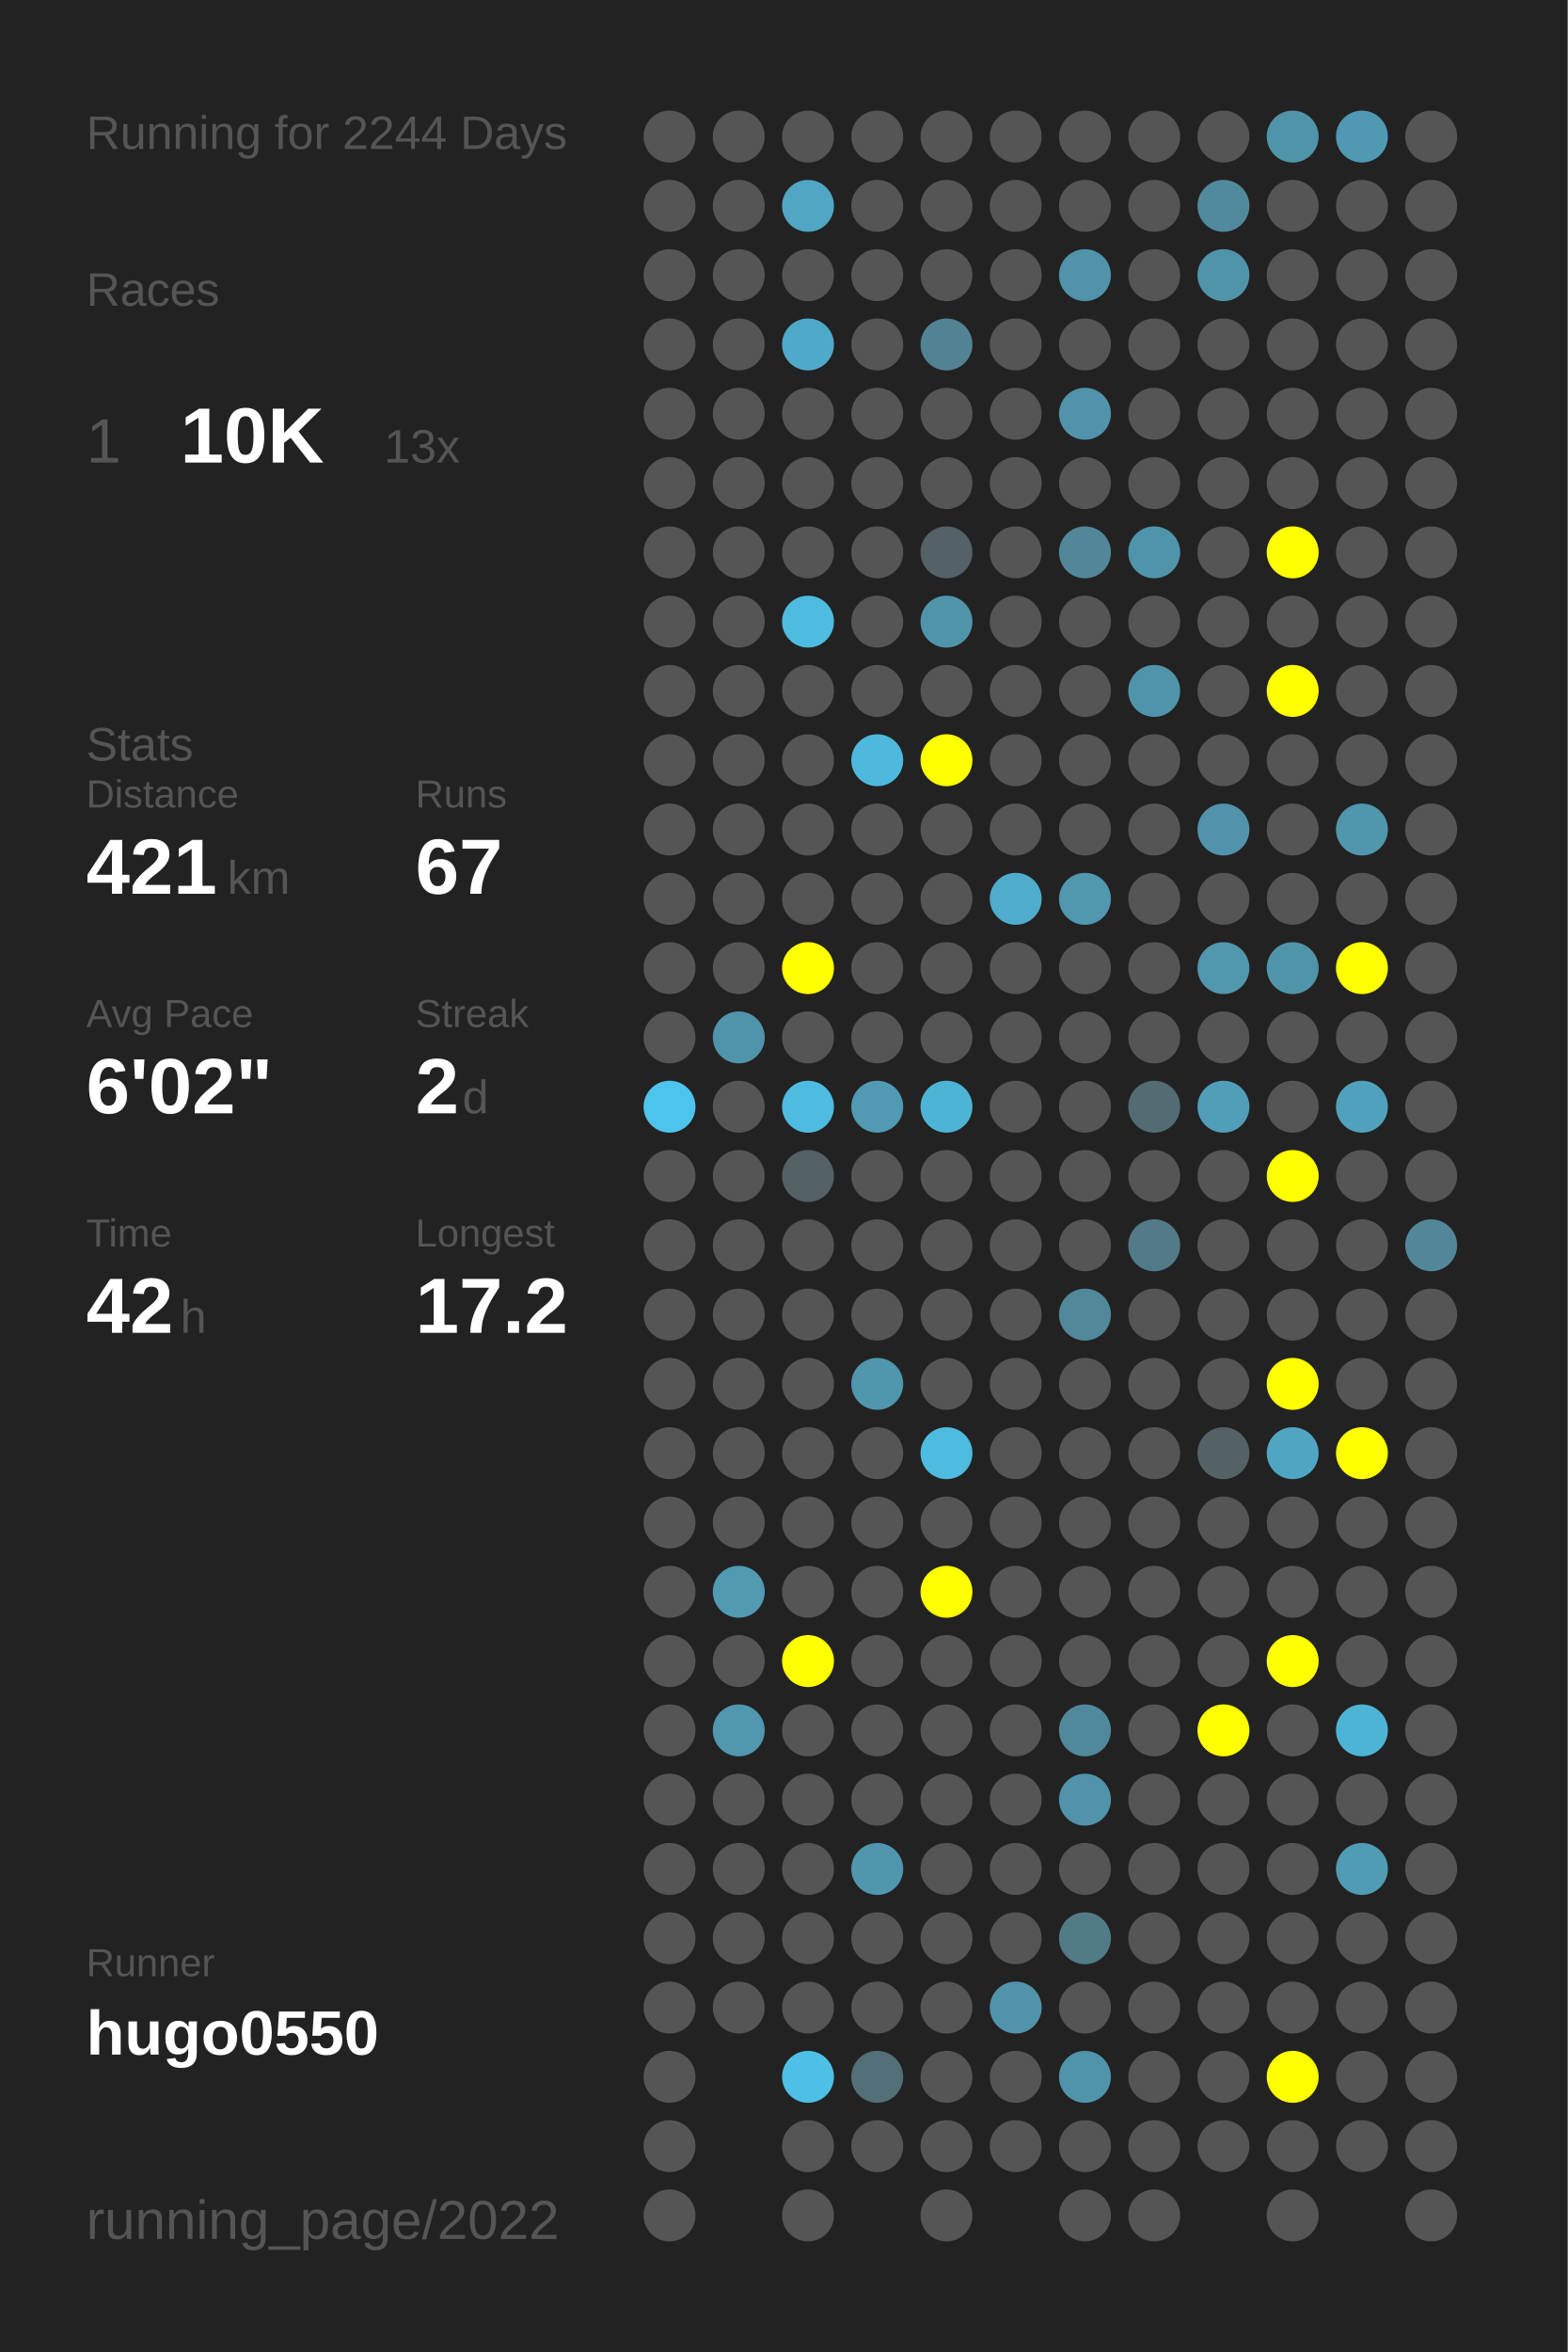
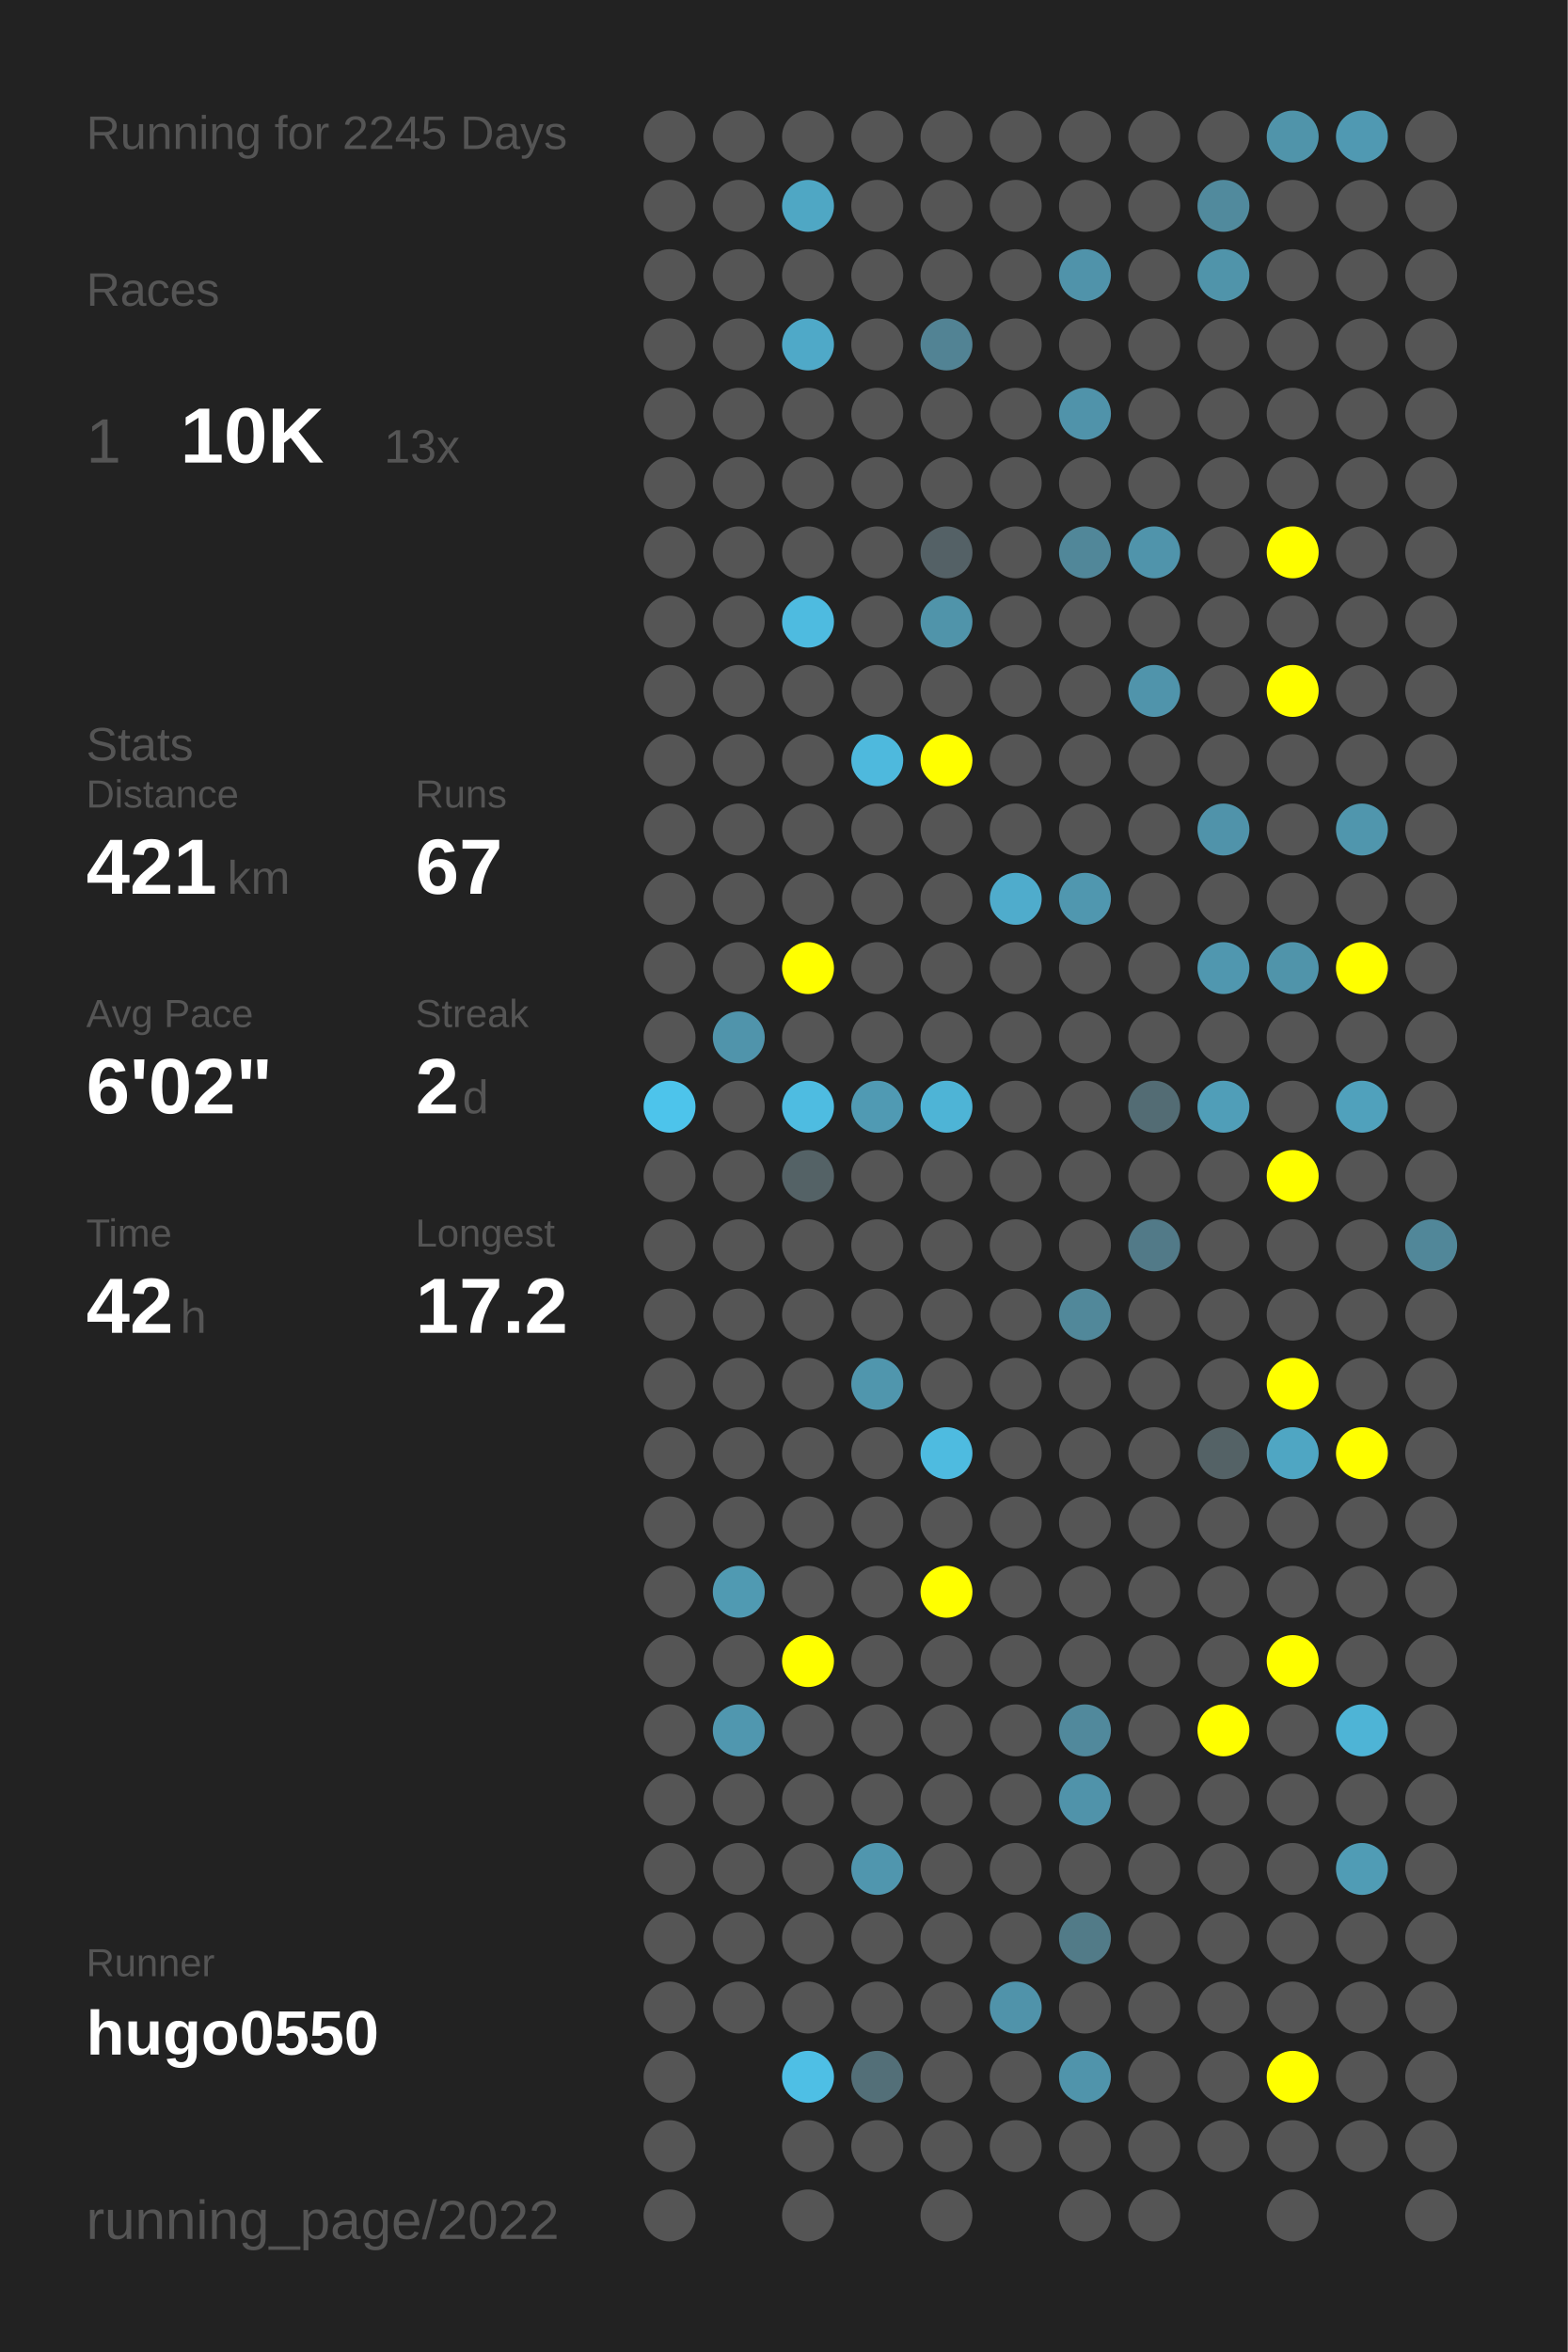
<svg xmlns="http://www.w3.org/2000/svg" baseProfile="full" height="300mm" version="1.1" viewBox="0,0,200,300" width="200mm">
  <defs />
  <rect fill="#222222" height="300" width="200" x="0" y="0" />
-   <text fill="#555555" style="font-size:6px; font-family:Arial;" x="11" y="19">Running for 2244 Days</text>
+   <text fill="#555555" style="font-size:6px; font-family:Arial;" x="11" y="19">Running for 2245 Days</text>
  <text fill="#555555" style="font-size:6px; font-family:Arial;" x="11" y="39">Races</text>
  <text fill="#555555" style="font-size:8px; font-family:Arial;" x="11" y="59">1</text>
  <text fill="#FFFFFF" style="font-size:10px; font-family:Arial; font-weight:bold;" x="23" y="59">10K</text>
  <text fill="#555555" style="font-size:6px; font-family:Arial;" x="49" y="59">13x</text>
  <text fill="#555555" style="font-size:6px; font-family:Arial;" x="11" y="97">Stats</text>
  <text fill="#555555" style="font-size:5px; font-family:Arial;" x="11" y="103">Distance</text>
  <text fill="#FFFFFF" style="font-size:10px; font-family:Arial; font-weight:bold;" x="11" y="114">421</text>
  <text fill="#555555" style="font-size:6px; font-family:Arial;" x="29" y="114">km</text>
  <text fill="#555555" style="font-size:5px; font-family:Arial;" x="53" y="103">Runs</text>
  <text fill="#FFFFFF" style="font-size:10px; font-family:Arial; font-weight:bold;" x="53" y="114">67</text>
  <text fill="#555555" style="font-size:5px; font-family:Arial;" x="11" y="131">Avg Pace</text>
  <text fill="#FFFFFF" style="font-size:10px; font-family:Arial; font-weight:bold;" x="11" y="142">6'02"</text>
  <text fill="#555555" style="font-size:5px; font-family:Arial;" x="53" y="131">Streak</text>
  <text fill="#FFFFFF" style="font-size:10px; font-family:Arial; font-weight:bold;" x="53" y="142">2</text>
  <text fill="#555555" style="font-size:6px; font-family:Arial;" x="59" y="142">d</text>
  <text fill="#555555" style="font-size:5px; font-family:Arial;" x="11" y="159">Time</text>
  <text fill="#FFFFFF" style="font-size:10px; font-family:Arial; font-weight:bold;" x="11" y="170">42</text>
  <text fill="#555555" style="font-size:6px; font-family:Arial;" x="23" y="170">h</text>
  <text fill="#555555" style="font-size:5px; font-family:Arial;" x="53" y="159">Longest</text>
  <text fill="#FFFFFF" style="font-size:10px; font-family:Arial; font-weight:bold;" x="53" y="170">17.2</text>
  <text fill="#555555" style="font-size:5px; font-family:Arial;" x="11" y="252.065">Runner</text>
  <text fill="#FFFFFF" style="font-size:8px; font-family:Arial; font-weight:bold;" x="11" y="262.065">hugo0550</text>
  <text fill="#555555" style="font-size:7px; font-family:Arial;" x="11" y="285.581">running_page/2022</text>
  <circle cx="85.417" cy="17.419" fill="#555555" r="3.312" />
  <circle cx="85.417" cy="26.258" fill="#555555" r="3.312" />
  <circle cx="85.417" cy="35.097" fill="#555555" r="3.312" />
  <circle cx="85.417" cy="43.935" fill="#555555" r="3.312" />
  <circle cx="85.417" cy="52.774" fill="#555555" r="3.312" />
  <circle cx="85.417" cy="61.613" fill="#555555" r="3.312" />
  <circle cx="85.417" cy="70.452" fill="#555555" r="3.312" />
  <circle cx="85.417" cy="79.29" fill="#555555" r="3.312" />
  <circle cx="85.417" cy="88.129" fill="#555555" r="3.312" />
  <circle cx="85.417" cy="96.968" fill="#555555" r="3.312" />
  <circle cx="85.417" cy="105.806" fill="#555555" r="3.312" />
  <circle cx="85.417" cy="114.645" fill="#555555" r="3.312" />
  <circle cx="85.417" cy="123.484" fill="#555555" r="3.312" />
  <circle cx="85.417" cy="132.323" fill="#555555" r="3.312" />
  <circle cx="85.417" cy="141.161" fill="#4dc4eb" r="3.312" />
  <circle cx="85.417" cy="150" fill="#555555" r="3.312" />
  <circle cx="85.417" cy="158.839" fill="#555555" r="3.312" />
  <circle cx="85.417" cy="167.677" fill="#555555" r="3.312" />
  <circle cx="85.417" cy="176.516" fill="#555555" r="3.312" />
  <circle cx="85.417" cy="185.355" fill="#555555" r="3.312" />
  <circle cx="85.417" cy="194.194" fill="#555555" r="3.312" />
  <circle cx="85.417" cy="203.032" fill="#555555" r="3.312" />
  <circle cx="85.417" cy="211.871" fill="#555555" r="3.312" />
  <circle cx="85.417" cy="220.71" fill="#555555" r="3.312" />
  <circle cx="85.417" cy="229.548" fill="#555555" r="3.312" />
  <circle cx="85.417" cy="238.387" fill="#555555" r="3.312" />
  <circle cx="85.417" cy="247.226" fill="#555555" r="3.312" />
  <circle cx="85.417" cy="256.065" fill="#555555" r="3.312" />
  <circle cx="85.417" cy="264.903" fill="#555555" r="3.312" />
  <circle cx="85.417" cy="273.742" fill="#555555" r="3.312" />
  <circle cx="85.417" cy="282.581" fill="#555555" r="3.312" />
  <circle cx="94.25" cy="17.419" fill="#555555" r="3.312" />
  <circle cx="94.25" cy="26.258" fill="#555555" r="3.312" />
  <circle cx="94.25" cy="35.097" fill="#555555" r="3.312" />
  <circle cx="94.25" cy="43.935" fill="#555555" r="3.312" />
  <circle cx="94.25" cy="52.774" fill="#555555" r="3.312" />
  <circle cx="94.25" cy="61.613" fill="#555555" r="3.312" />
  <circle cx="94.25" cy="70.452" fill="#555555" r="3.312" />
  <circle cx="94.25" cy="79.29" fill="#555555" r="3.312" />
  <circle cx="94.25" cy="88.129" fill="#555555" r="3.312" />
  <circle cx="94.25" cy="96.968" fill="#555555" r="3.312" />
  <circle cx="94.25" cy="105.806" fill="#555555" r="3.312" />
  <circle cx="94.25" cy="114.645" fill="#555555" r="3.312" />
  <circle cx="94.25" cy="123.484" fill="#555555" r="3.312" />
  <circle cx="94.25" cy="132.323" fill="#5094ab" r="3.312" />
  <circle cx="94.25" cy="141.161" fill="#555555" r="3.312" />
  <circle cx="94.25" cy="150" fill="#555555" r="3.312" />
  <circle cx="94.25" cy="158.839" fill="#555555" r="3.312" />
  <circle cx="94.25" cy="167.677" fill="#555555" r="3.312" />
  <circle cx="94.25" cy="176.516" fill="#555555" r="3.312" />
  <circle cx="94.25" cy="185.355" fill="#555555" r="3.312" />
  <circle cx="94.25" cy="194.194" fill="#555555" r="3.312" />
  <circle cx="94.25" cy="203.032" fill="#509ab2" r="3.312" />
  <circle cx="94.25" cy="211.871" fill="#555555" r="3.312" />
  <circle cx="94.25" cy="220.71" fill="#5097af" r="3.312" />
  <circle cx="94.25" cy="229.548" fill="#555555" r="3.312" />
  <circle cx="94.25" cy="238.387" fill="#555555" r="3.312" />
  <circle cx="94.25" cy="247.226" fill="#555555" r="3.312" />
  <circle cx="94.25" cy="256.065" fill="#555555" r="3.312" />
  <circle cx="103.083" cy="17.419" fill="#555555" r="3.312" />
  <circle cx="103.083" cy="26.258" fill="#4fa7c4" r="3.312" />
  <circle cx="103.083" cy="35.097" fill="#555555" r="3.312" />
  <circle cx="103.083" cy="43.935" fill="#4fa9c8" r="3.312" />
  <circle cx="103.083" cy="52.774" fill="#555555" r="3.312" />
  <circle cx="103.083" cy="61.613" fill="#555555" r="3.312" />
  <circle cx="103.083" cy="70.452" fill="#555555" r="3.312" />
  <circle cx="103.083" cy="79.29" fill="#4ebbe0" r="3.312" />
  <circle cx="103.083" cy="88.129" fill="#555555" r="3.312" />
  <circle cx="103.083" cy="96.968" fill="#555555" r="3.312" />
  <circle cx="103.083" cy="105.806" fill="#555555" r="3.312" />
  <circle cx="103.083" cy="114.645" fill="#555555" r="3.312" />
  <circle cx="103.083" cy="123.484" fill="#FFFF00" r="3.312" />
  <circle cx="103.083" cy="132.323" fill="#555555" r="3.312" />
  <circle cx="103.083" cy="141.161" fill="#4ebce1" r="3.312" />
  <circle cx="103.083" cy="150" fill="#546266" r="3.312" />
  <circle cx="103.083" cy="158.839" fill="#555555" r="3.312" />
  <circle cx="103.083" cy="167.677" fill="#555555" r="3.312" />
  <circle cx="103.083" cy="176.516" fill="#555555" r="3.312" />
  <circle cx="103.083" cy="185.355" fill="#555555" r="3.312" />
  <circle cx="103.083" cy="194.194" fill="#555555" r="3.312" />
  <circle cx="103.083" cy="203.032" fill="#555555" r="3.312" />
  <circle cx="103.083" cy="211.871" fill="#FFFF00" r="3.312" />
  <circle cx="103.083" cy="220.71" fill="#555555" r="3.312" />
  <circle cx="103.083" cy="229.548" fill="#555555" r="3.312" />
  <circle cx="103.083" cy="238.387" fill="#555555" r="3.312" />
  <circle cx="103.083" cy="247.226" fill="#555555" r="3.312" />
  <circle cx="103.083" cy="256.065" fill="#555555" r="3.312" />
  <circle cx="103.083" cy="264.903" fill="#4ebfe5" r="3.312" />
  <circle cx="103.083" cy="273.742" fill="#555555" r="3.312" />
  <circle cx="103.083" cy="282.581" fill="#555555" r="3.312" />
  <circle cx="111.917" cy="17.419" fill="#555555" r="3.312" />
  <circle cx="111.917" cy="26.258" fill="#555555" r="3.312" />
  <circle cx="111.917" cy="35.097" fill="#555555" r="3.312" />
  <circle cx="111.917" cy="43.935" fill="#555555" r="3.312" />
  <circle cx="111.917" cy="52.774" fill="#555555" r="3.312" />
  <circle cx="111.917" cy="61.613" fill="#555555" r="3.312" />
  <circle cx="111.917" cy="70.452" fill="#555555" r="3.312" />
  <circle cx="111.917" cy="79.29" fill="#555555" r="3.312" />
  <circle cx="111.917" cy="88.129" fill="#555555" r="3.312" />
  <circle cx="111.917" cy="96.968" fill="#4eb9dd" r="3.312" />
  <circle cx="111.917" cy="105.806" fill="#555555" r="3.312" />
  <circle cx="111.917" cy="114.645" fill="#555555" r="3.312" />
  <circle cx="111.917" cy="123.484" fill="#555555" r="3.312" />
  <circle cx="111.917" cy="132.323" fill="#555555" r="3.312" />
  <circle cx="111.917" cy="141.161" fill="#509ab3" r="3.312" />
  <circle cx="111.917" cy="150" fill="#555555" r="3.312" />
  <circle cx="111.917" cy="158.839" fill="#555555" r="3.312" />
  <circle cx="111.917" cy="167.677" fill="#555555" r="3.312" />
  <circle cx="111.917" cy="176.516" fill="#5096ad" r="3.312" />
  <circle cx="111.917" cy="185.355" fill="#555555" r="3.312" />
  <circle cx="111.917" cy="194.194" fill="#555555" r="3.312" />
  <circle cx="111.917" cy="203.032" fill="#555555" r="3.312" />
  <circle cx="111.917" cy="211.871" fill="#555555" r="3.312" />
  <circle cx="111.917" cy="220.71" fill="#555555" r="3.312" />
  <circle cx="111.917" cy="229.548" fill="#555555" r="3.312" />
  <circle cx="111.917" cy="238.387" fill="#5096ae" r="3.312" />
  <circle cx="111.917" cy="247.226" fill="#555555" r="3.312" />
  <circle cx="111.917" cy="256.065" fill="#555555" r="3.312" />
  <circle cx="111.917" cy="264.903" fill="#536f78" r="3.312" />
  <circle cx="111.917" cy="273.742" fill="#555555" r="3.312" />
  <circle cx="120.75" cy="17.419" fill="#555555" r="3.312" />
  <circle cx="120.75" cy="26.258" fill="#555555" r="3.312" />
  <circle cx="120.75" cy="35.097" fill="#555555" r="3.312" />
  <circle cx="120.75" cy="43.935" fill="#528394" r="3.312" />
  <circle cx="120.75" cy="52.774" fill="#555555" r="3.312" />
  <circle cx="120.75" cy="61.613" fill="#555555" r="3.312" />
  <circle cx="120.75" cy="70.452" fill="#546166" r="3.312" />
  <circle cx="120.75" cy="79.29" fill="#5094aa" r="3.312" />
  <circle cx="120.75" cy="88.129" fill="#555555" r="3.312" />
  <circle cx="120.75" cy="96.968" fill="#FFFF00" r="3.312" />
  <circle cx="120.75" cy="105.806" fill="#555555" r="3.312" />
  <circle cx="120.75" cy="114.645" fill="#555555" r="3.312" />
  <circle cx="120.75" cy="123.484" fill="#555555" r="3.312" />
  <circle cx="120.75" cy="132.323" fill="#555555" r="3.312" />
  <circle cx="120.75" cy="141.161" fill="#4eb4d6" r="3.312" />
  <circle cx="120.75" cy="150" fill="#555555" r="3.312" />
  <circle cx="120.75" cy="158.839" fill="#555555" r="3.312" />
  <circle cx="120.75" cy="167.677" fill="#555555" r="3.312" />
  <circle cx="120.75" cy="176.516" fill="#555555" r="3.312" />
  <circle cx="120.75" cy="185.355" fill="#4ebbe0" r="3.312" />
  <circle cx="120.75" cy="194.194" fill="#555555" r="3.312" />
  <circle cx="120.75" cy="203.032" fill="#FFFF00" r="3.312" />
  <circle cx="120.75" cy="211.871" fill="#555555" r="3.312" />
  <circle cx="120.75" cy="220.71" fill="#555555" r="3.312" />
  <circle cx="120.75" cy="229.548" fill="#555555" r="3.312" />
  <circle cx="120.75" cy="238.387" fill="#555555" r="3.312" />
  <circle cx="120.75" cy="247.226" fill="#555555" r="3.312" />
  <circle cx="120.75" cy="256.065" fill="#555555" r="3.312" />
  <circle cx="120.75" cy="264.903" fill="#555555" r="3.312" />
  <circle cx="120.75" cy="273.742" fill="#555555" r="3.312" />
  <circle cx="120.75" cy="282.581" fill="#555555" r="3.312" />
  <circle cx="129.583" cy="17.419" fill="#555555" r="3.312" />
  <circle cx="129.583" cy="26.258" fill="#555555" r="3.312" />
  <circle cx="129.583" cy="35.097" fill="#555555" r="3.312" />
  <circle cx="129.583" cy="43.935" fill="#555555" r="3.312" />
  <circle cx="129.583" cy="52.774" fill="#555555" r="3.312" />
  <circle cx="129.583" cy="61.613" fill="#555555" r="3.312" />
  <circle cx="129.583" cy="70.452" fill="#555555" r="3.312" />
  <circle cx="129.583" cy="79.29" fill="#555555" r="3.312" />
  <circle cx="129.583" cy="88.129" fill="#555555" r="3.312" />
  <circle cx="129.583" cy="96.968" fill="#555555" r="3.312" />
  <circle cx="129.583" cy="105.806" fill="#555555" r="3.312" />
  <circle cx="129.583" cy="114.645" fill="#4faccc" r="3.312" />
  <circle cx="129.583" cy="123.484" fill="#555555" r="3.312" />
  <circle cx="129.583" cy="132.323" fill="#555555" r="3.312" />
  <circle cx="129.583" cy="141.161" fill="#555555" r="3.312" />
  <circle cx="129.583" cy="150" fill="#555555" r="3.312" />
  <circle cx="129.583" cy="158.839" fill="#555555" r="3.312" />
  <circle cx="129.583" cy="167.677" fill="#555555" r="3.312" />
  <circle cx="129.583" cy="176.516" fill="#555555" r="3.312" />
  <circle cx="129.583" cy="185.355" fill="#555555" r="3.312" />
  <circle cx="129.583" cy="194.194" fill="#555555" r="3.312" />
  <circle cx="129.583" cy="203.032" fill="#555555" r="3.312" />
  <circle cx="129.583" cy="211.871" fill="#555555" r="3.312" />
  <circle cx="129.583" cy="220.71" fill="#555555" r="3.312" />
  <circle cx="129.583" cy="229.548" fill="#555555" r="3.312" />
  <circle cx="129.583" cy="238.387" fill="#555555" r="3.312" />
  <circle cx="129.583" cy="247.226" fill="#555555" r="3.312" />
  <circle cx="129.583" cy="256.065" fill="#5093aa" r="3.312" />
  <circle cx="129.583" cy="264.903" fill="#555555" r="3.312" />
  <circle cx="129.583" cy="273.742" fill="#555555" r="3.312" />
  <circle cx="138.417" cy="17.419" fill="#555555" r="3.312" />
  <circle cx="138.417" cy="26.258" fill="#555555" r="3.312" />
  <circle cx="138.417" cy="35.097" fill="#5093aa" r="3.312" />
  <circle cx="138.417" cy="43.935" fill="#555555" r="3.312" />
  <circle cx="138.417" cy="52.774" fill="#5093aa" r="3.312" />
  <circle cx="138.417" cy="61.613" fill="#555555" r="3.312" />
  <circle cx="138.417" cy="70.452" fill="#518799" r="3.312" />
  <circle cx="138.417" cy="79.29" fill="#555555" r="3.312" />
  <circle cx="138.417" cy="88.129" fill="#555555" r="3.312" />
  <circle cx="138.417" cy="96.968" fill="#555555" r="3.312" />
  <circle cx="138.417" cy="105.806" fill="#555555" r="3.312" />
  <circle cx="138.417" cy="114.645" fill="#5097af" r="3.312" />
  <circle cx="138.417" cy="123.484" fill="#555555" r="3.312" />
  <circle cx="138.417" cy="132.323" fill="#555555" r="3.312" />
  <circle cx="138.417" cy="141.161" fill="#555555" r="3.312" />
  <circle cx="138.417" cy="150" fill="#555555" r="3.312" />
  <circle cx="138.417" cy="158.839" fill="#555555" r="3.312" />
  <circle cx="138.417" cy="167.677" fill="#51889a" r="3.312" />
  <circle cx="138.417" cy="176.516" fill="#555555" r="3.312" />
  <circle cx="138.417" cy="185.355" fill="#555555" r="3.312" />
  <circle cx="138.417" cy="194.194" fill="#555555" r="3.312" />
  <circle cx="138.417" cy="203.032" fill="#555555" r="3.312" />
  <circle cx="138.417" cy="211.871" fill="#555555" r="3.312" />
  <circle cx="138.417" cy="220.71" fill="#51899c" r="3.312" />
  <circle cx="138.417" cy="229.548" fill="#5093aa" r="3.312" />
  <circle cx="138.417" cy="238.387" fill="#555555" r="3.312" />
  <circle cx="138.417" cy="247.226" fill="#527b88" r="3.312" />
  <circle cx="138.417" cy="256.065" fill="#555555" r="3.312" />
  <circle cx="138.417" cy="264.903" fill="#5094ab" r="3.312" />
  <circle cx="138.417" cy="273.742" fill="#555555" r="3.312" />
  <circle cx="138.417" cy="282.581" fill="#555555" r="3.312" />
  <circle cx="147.25" cy="17.419" fill="#555555" r="3.312" />
  <circle cx="147.25" cy="26.258" fill="#555555" r="3.312" />
  <circle cx="147.25" cy="35.097" fill="#555555" r="3.312" />
  <circle cx="147.25" cy="43.935" fill="#555555" r="3.312" />
  <circle cx="147.25" cy="52.774" fill="#555555" r="3.312" />
  <circle cx="147.25" cy="61.613" fill="#555555" r="3.312" />
  <circle cx="147.25" cy="70.452" fill="#5094ab" r="3.312" />
  <circle cx="147.25" cy="79.29" fill="#555555" r="3.312" />
  <circle cx="147.25" cy="88.129" fill="#5094ab" r="3.312" />
  <circle cx="147.25" cy="96.968" fill="#555555" r="3.312" />
  <circle cx="147.25" cy="105.806" fill="#555555" r="3.312" />
  <circle cx="147.25" cy="114.645" fill="#555555" r="3.312" />
  <circle cx="147.25" cy="123.484" fill="#555555" r="3.312" />
  <circle cx="147.25" cy="132.323" fill="#555555" r="3.312" />
  <circle cx="147.25" cy="141.161" fill="#536c74" r="3.312" />
  <circle cx="147.25" cy="150" fill="#555555" r="3.312" />
  <circle cx="147.25" cy="158.839" fill="#527a88" r="3.312" />
  <circle cx="147.25" cy="167.677" fill="#555555" r="3.312" />
  <circle cx="147.25" cy="176.516" fill="#555555" r="3.312" />
  <circle cx="147.25" cy="185.355" fill="#555555" r="3.312" />
  <circle cx="147.25" cy="194.194" fill="#555555" r="3.312" />
  <circle cx="147.25" cy="203.032" fill="#555555" r="3.312" />
  <circle cx="147.25" cy="211.871" fill="#555555" r="3.312" />
  <circle cx="147.25" cy="220.71" fill="#555555" r="3.312" />
  <circle cx="147.25" cy="229.548" fill="#555555" r="3.312" />
  <circle cx="147.25" cy="238.387" fill="#555555" r="3.312" />
  <circle cx="147.25" cy="247.226" fill="#555555" r="3.312" />
  <circle cx="147.25" cy="256.065" fill="#555555" r="3.312" />
  <circle cx="147.25" cy="264.903" fill="#555555" r="3.312" />
  <circle cx="147.25" cy="273.742" fill="#555555" r="3.312" />
  <circle cx="147.25" cy="282.581" fill="#555555" r="3.312" />
  <circle cx="156.083" cy="17.419" fill="#555555" r="3.312" />
  <circle cx="156.083" cy="26.258" fill="#518a9d" r="3.312" />
  <circle cx="156.083" cy="35.097" fill="#5094aa" r="3.312" />
  <circle cx="156.083" cy="43.935" fill="#555555" r="3.312" />
  <circle cx="156.083" cy="52.774" fill="#555555" r="3.312" />
  <circle cx="156.083" cy="61.613" fill="#555555" r="3.312" />
  <circle cx="156.083" cy="70.452" fill="#555555" r="3.312" />
  <circle cx="156.083" cy="79.29" fill="#555555" r="3.312" />
  <circle cx="156.083" cy="88.129" fill="#555555" r="3.312" />
  <circle cx="156.083" cy="96.968" fill="#555555" r="3.312" />
  <circle cx="156.083" cy="105.806" fill="#5093aa" r="3.312" />
  <circle cx="156.083" cy="114.645" fill="#555555" r="3.312" />
  <circle cx="156.083" cy="123.484" fill="#5097af" r="3.312" />
  <circle cx="156.083" cy="132.323" fill="#555555" r="3.312" />
  <circle cx="156.083" cy="141.161" fill="#509eb8" r="3.312" />
  <circle cx="156.083" cy="150" fill="#555555" r="3.312" />
  <circle cx="156.083" cy="158.839" fill="#555555" r="3.312" />
  <circle cx="156.083" cy="167.677" fill="#555555" r="3.312" />
  <circle cx="156.083" cy="176.516" fill="#555555" r="3.312" />
  <circle cx="156.083" cy="185.355" fill="#546266" r="3.312" />
  <circle cx="156.083" cy="194.194" fill="#555555" r="3.312" />
  <circle cx="156.083" cy="203.032" fill="#555555" r="3.312" />
  <circle cx="156.083" cy="211.871" fill="#555555" r="3.312" />
  <circle cx="156.083" cy="220.71" fill="#FFFF00" r="3.312" />
  <circle cx="156.083" cy="229.548" fill="#555555" r="3.312" />
  <circle cx="156.083" cy="238.387" fill="#555555" r="3.312" />
  <circle cx="156.083" cy="247.226" fill="#555555" r="3.312" />
  <circle cx="156.083" cy="256.065" fill="#555555" r="3.312" />
  <circle cx="156.083" cy="264.903" fill="#555555" r="3.312" />
  <circle cx="156.083" cy="273.742" fill="#555555" r="3.312" />
  <circle cx="164.917" cy="17.419" fill="#5094aa" r="3.312" />
  <circle cx="164.917" cy="26.258" fill="#555555" r="3.312" />
  <circle cx="164.917" cy="35.097" fill="#555555" r="3.312" />
  <circle cx="164.917" cy="43.935" fill="#555555" r="3.312" />
  <circle cx="164.917" cy="52.774" fill="#555555" r="3.312" />
  <circle cx="164.917" cy="61.613" fill="#555555" r="3.312" />
  <circle cx="164.917" cy="70.452" fill="#FFFF00" r="3.312" />
  <circle cx="164.917" cy="79.29" fill="#555555" r="3.312" />
  <circle cx="164.917" cy="88.129" fill="#FFFF00" r="3.312" />
  <circle cx="164.917" cy="96.968" fill="#555555" r="3.312" />
  <circle cx="164.917" cy="105.806" fill="#555555" r="3.312" />
  <circle cx="164.917" cy="114.645" fill="#555555" r="3.312" />
  <circle cx="164.917" cy="123.484" fill="#5094aa" r="3.312" />
  <circle cx="164.917" cy="132.323" fill="#555555" r="3.312" />
  <circle cx="164.917" cy="141.161" fill="#555555" r="3.312" />
  <circle cx="164.917" cy="150" fill="#FFFF00" r="3.312" />
  <circle cx="164.917" cy="158.839" fill="#555555" r="3.312" />
  <circle cx="164.917" cy="167.677" fill="#555555" r="3.312" />
  <circle cx="164.917" cy="176.516" fill="#FFFF00" r="3.312" />
  <circle cx="164.917" cy="185.355" fill="#4fa6c3" r="3.312" />
  <circle cx="164.917" cy="194.194" fill="#555555" r="3.312" />
  <circle cx="164.917" cy="203.032" fill="#555555" r="3.312" />
  <circle cx="164.917" cy="211.871" fill="#FFFF00" r="3.312" />
  <circle cx="164.917" cy="220.71" fill="#555555" r="3.312" />
  <circle cx="164.917" cy="229.548" fill="#555555" r="3.312" />
  <circle cx="164.917" cy="238.387" fill="#555555" r="3.312" />
  <circle cx="164.917" cy="247.226" fill="#555555" r="3.312" />
  <circle cx="164.917" cy="256.065" fill="#555555" r="3.312" />
  <circle cx="164.917" cy="264.903" fill="#FFFF00" r="3.312" />
  <circle cx="164.917" cy="273.742" fill="#555555" r="3.312" />
  <circle cx="164.917" cy="282.581" fill="#555555" r="3.312" />
  <circle cx="173.75" cy="17.419" fill="#5099b2" r="3.312" />
  <circle cx="173.75" cy="26.258" fill="#555555" r="3.312" />
  <circle cx="173.75" cy="35.097" fill="#555555" r="3.312" />
  <circle cx="173.75" cy="43.935" fill="#555555" r="3.312" />
  <circle cx="173.75" cy="52.774" fill="#555555" r="3.312" />
  <circle cx="173.75" cy="61.613" fill="#555555" r="3.312" />
  <circle cx="173.75" cy="70.452" fill="#555555" r="3.312" />
  <circle cx="173.75" cy="79.29" fill="#555555" r="3.312" />
  <circle cx="173.75" cy="88.129" fill="#555555" r="3.312" />
  <circle cx="173.75" cy="96.968" fill="#555555" r="3.312" />
  <circle cx="173.75" cy="105.806" fill="#5096ad" r="3.312" />
  <circle cx="173.75" cy="114.645" fill="#555555" r="3.312" />
  <circle cx="173.75" cy="123.484" fill="#FFFF00" r="3.312" />
  <circle cx="173.75" cy="132.323" fill="#555555" r="3.312" />
  <circle cx="173.75" cy="141.161" fill="#50a1bc" r="3.312" />
  <circle cx="173.75" cy="150" fill="#555555" r="3.312" />
  <circle cx="173.75" cy="158.839" fill="#555555" r="3.312" />
  <circle cx="173.75" cy="167.677" fill="#555555" r="3.312" />
  <circle cx="173.75" cy="176.516" fill="#555555" r="3.312" />
  <circle cx="173.75" cy="185.355" fill="#FFFF00" r="3.312" />
  <circle cx="173.75" cy="194.194" fill="#555555" r="3.312" />
  <circle cx="173.75" cy="203.032" fill="#555555" r="3.312" />
  <circle cx="173.75" cy="211.871" fill="#555555" r="3.312" />
  <circle cx="173.75" cy="220.71" fill="#4eb4d6" r="3.312" />
  <circle cx="173.75" cy="229.548" fill="#555555" r="3.312" />
  <circle cx="173.75" cy="238.387" fill="#509cb5" r="3.312" />
  <circle cx="173.75" cy="247.226" fill="#555555" r="3.312" />
  <circle cx="173.75" cy="256.065" fill="#555555" r="3.312" />
  <circle cx="173.75" cy="264.903" fill="#555555" r="3.312" />
  <circle cx="173.75" cy="273.742" fill="#555555" r="3.312" />
  <circle cx="182.583" cy="17.419" fill="#555555" r="3.312" />
  <circle cx="182.583" cy="26.258" fill="#555555" r="3.312" />
  <circle cx="182.583" cy="35.097" fill="#555555" r="3.312" />
  <circle cx="182.583" cy="43.935" fill="#555555" r="3.312" />
  <circle cx="182.583" cy="52.774" fill="#555555" r="3.312" />
  <circle cx="182.583" cy="61.613" fill="#555555" r="3.312" />
  <circle cx="182.583" cy="70.452" fill="#555555" r="3.312" />
  <circle cx="182.583" cy="79.29" fill="#555555" r="3.312" />
  <circle cx="182.583" cy="88.129" fill="#555555" r="3.312" />
  <circle cx="182.583" cy="96.968" fill="#555555" r="3.312" />
  <circle cx="182.583" cy="105.806" fill="#555555" r="3.312" />
  <circle cx="182.583" cy="114.645" fill="#555555" r="3.312" />
  <circle cx="182.583" cy="123.484" fill="#555555" r="3.312" />
  <circle cx="182.583" cy="132.323" fill="#555555" r="3.312" />
  <circle cx="182.583" cy="141.161" fill="#555555" r="3.312" />
  <circle cx="182.583" cy="150" fill="#555555" r="3.312" />
  <circle cx="182.583" cy="158.839" fill="#518799" r="3.312" />
  <circle cx="182.583" cy="167.677" fill="#555555" r="3.312" />
  <circle cx="182.583" cy="176.516" fill="#555555" r="3.312" />
  <circle cx="182.583" cy="185.355" fill="#555555" r="3.312" />
  <circle cx="182.583" cy="194.194" fill="#555555" r="3.312" />
  <circle cx="182.583" cy="203.032" fill="#555555" r="3.312" />
  <circle cx="182.583" cy="211.871" fill="#555555" r="3.312" />
  <circle cx="182.583" cy="220.71" fill="#555555" r="3.312" />
  <circle cx="182.583" cy="229.548" fill="#555555" r="3.312" />
  <circle cx="182.583" cy="238.387" fill="#555555" r="3.312" />
  <circle cx="182.583" cy="247.226" fill="#555555" r="3.312" />
  <circle cx="182.583" cy="256.065" fill="#555555" r="3.312" />
  <circle cx="182.583" cy="264.903" fill="#555555" r="3.312" />
  <circle cx="182.583" cy="273.742" fill="#555555" r="3.312" />
  <circle cx="182.583" cy="282.581" fill="#555555" r="3.312" />
</svg>
